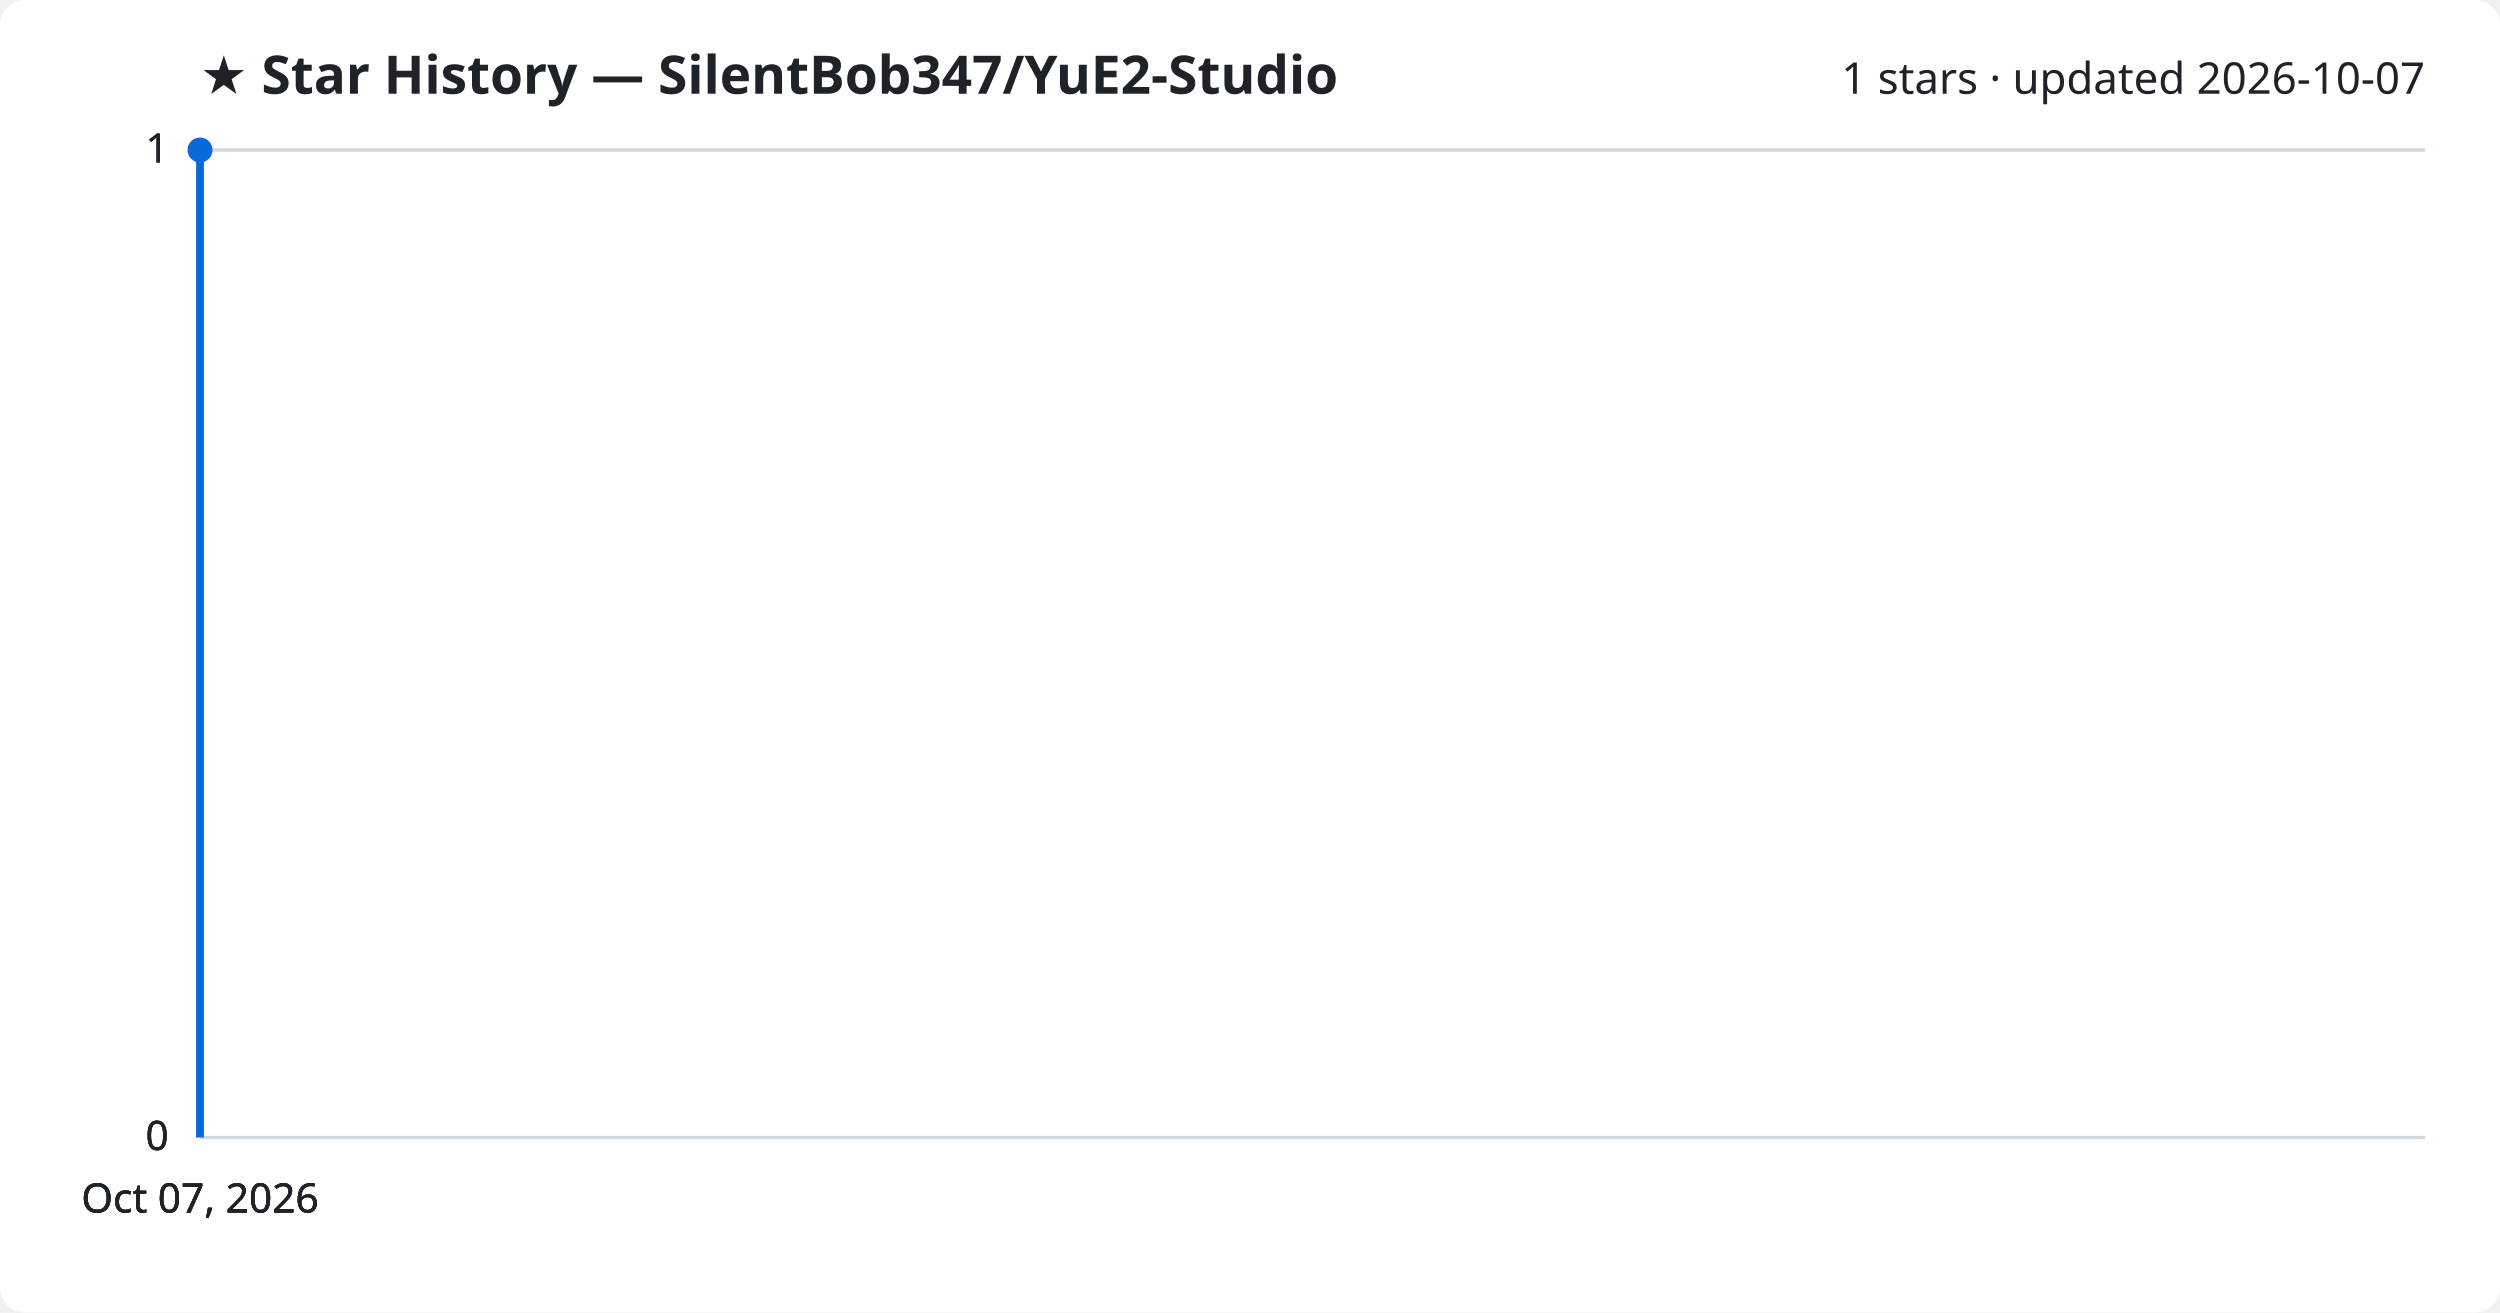
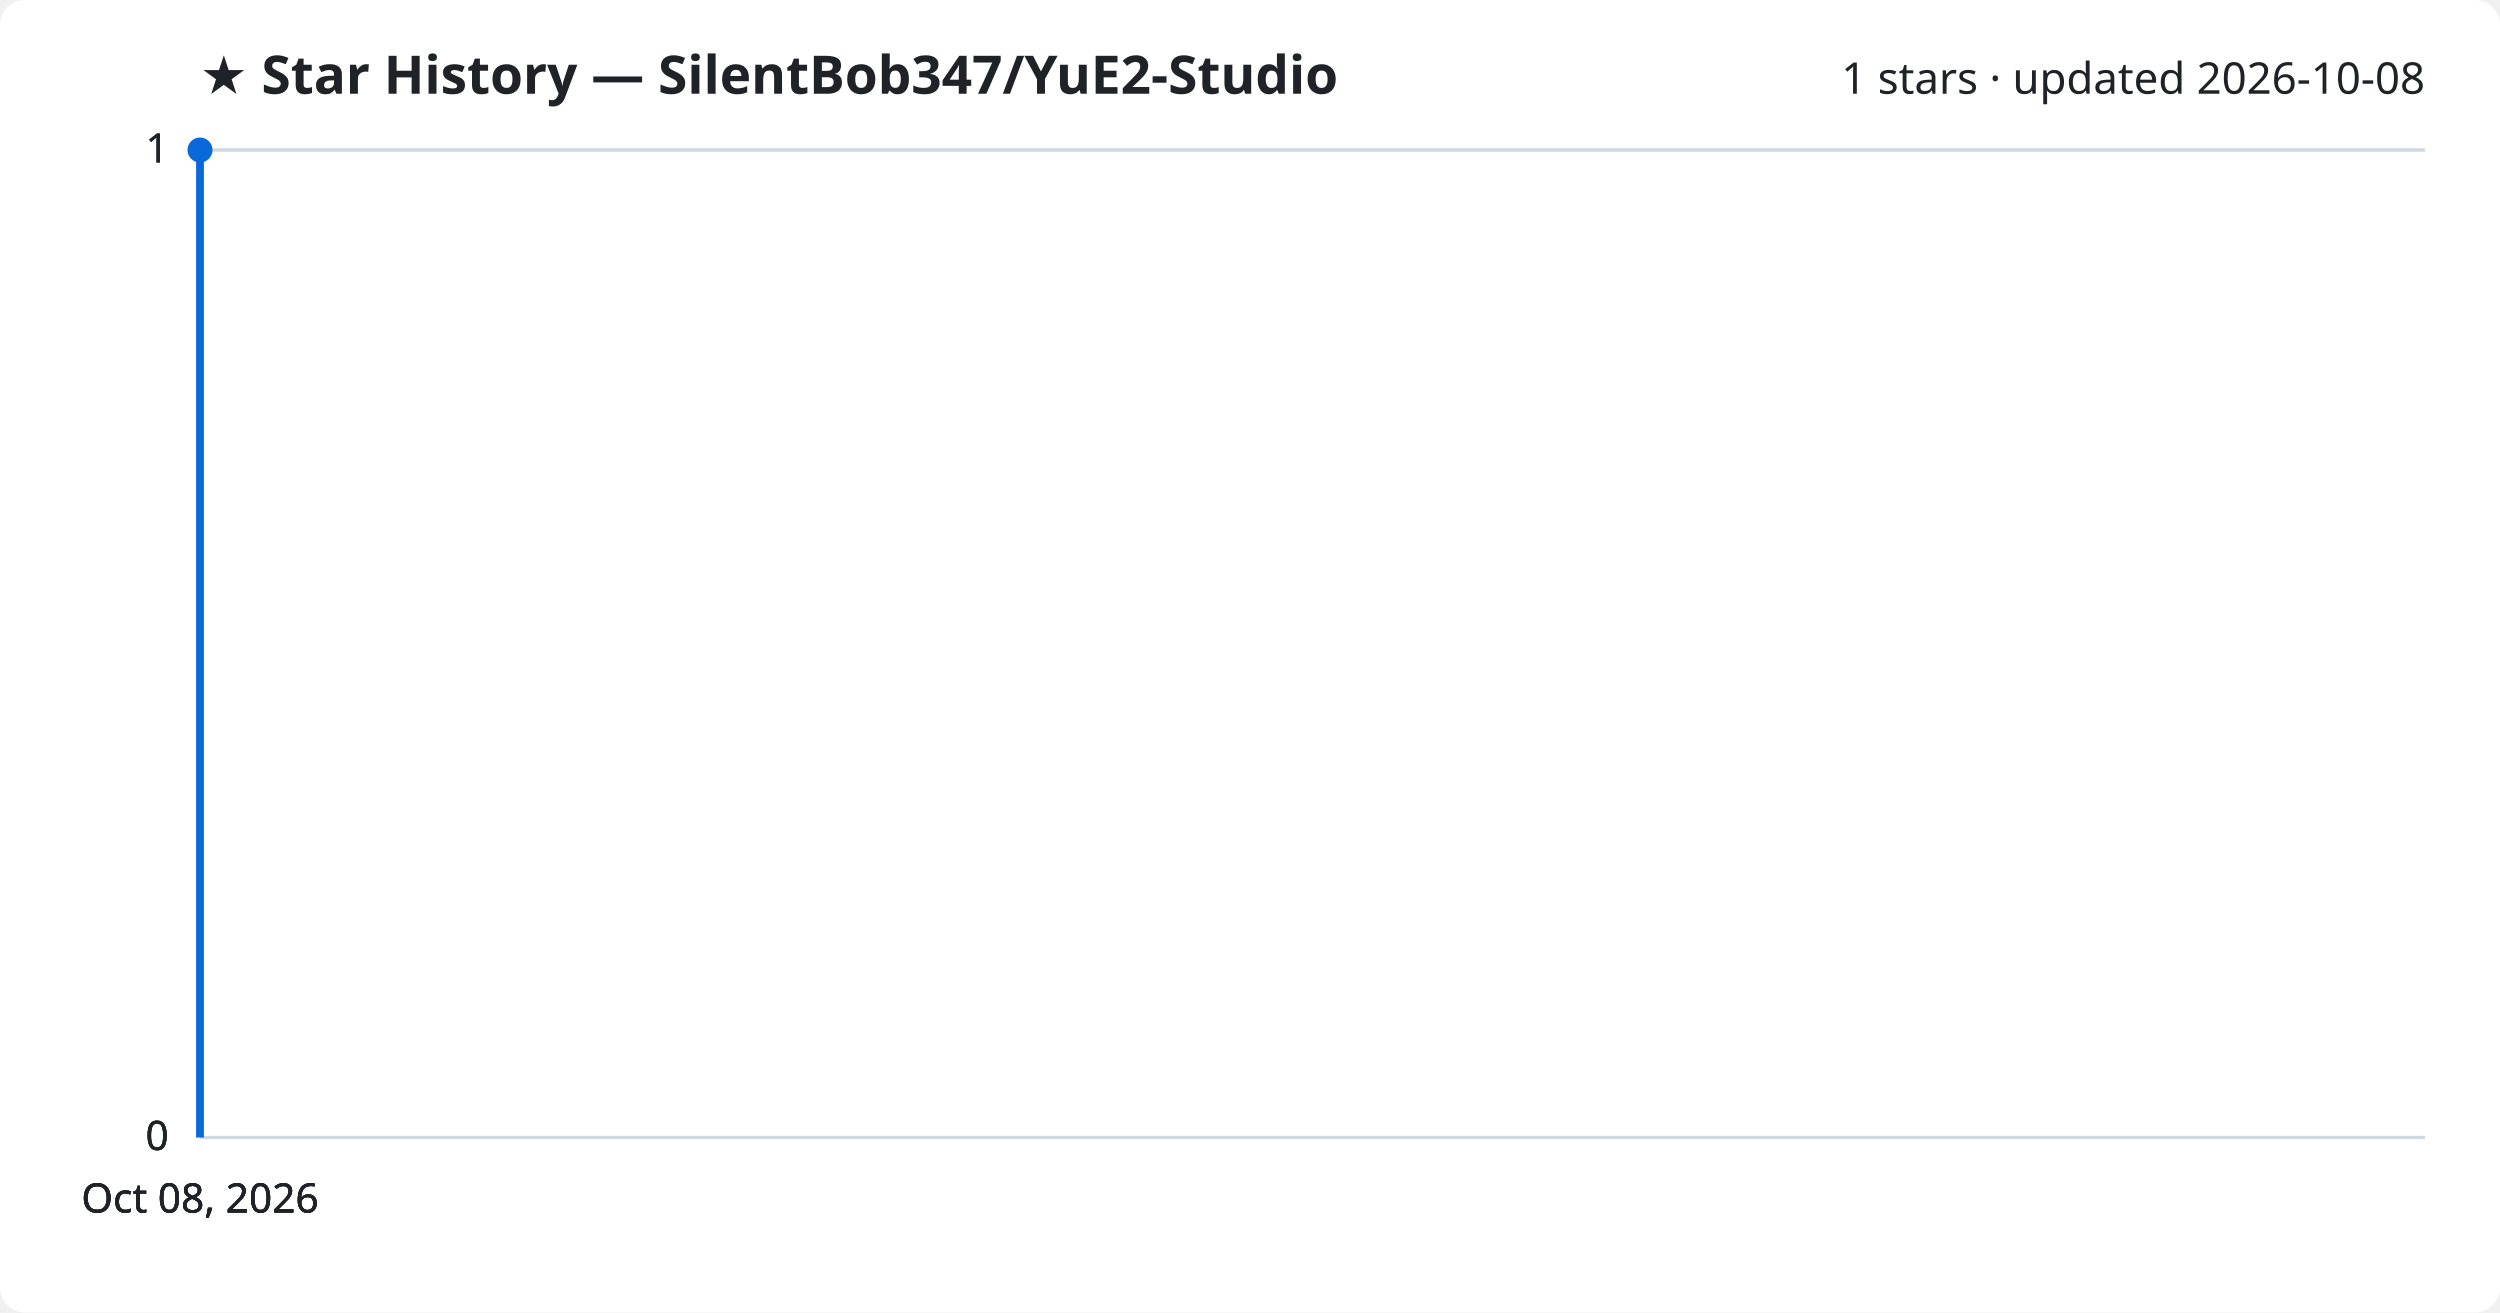
<svg xmlns="http://www.w3.org/2000/svg" viewBox="0 0 800 420" font-family="Segoe UI, sans-serif">
  <rect width="800" height="420" fill="#ffffff" rx="8" />
  <text x="64" y="30" fill="#1f2328" font-size="17" font-weight="700">★ Star History — SilentBob347/YuE2-Studio</text>
-   <text x="776" y="30" fill="#1f2328" font-size="14" text-anchor="end">1 stars · updated 2026-10-07</text>
+   <text x="776" y="30" fill="#1f2328" font-size="14" text-anchor="end">1 stars · updated 2026-10-08</text>
  <line x1="64" y1="364.0" x2="776" y2="364.0" stroke="#d1d9e0" stroke-width="1" />
  <text x="54" y="368.0" fill="#1f2328" font-size="13" text-anchor="end">0</text>
  <line x1="64" y1="364.0" x2="776" y2="364.0" stroke="#d1d9e0" stroke-width="1" />
  <text x="54" y="368.0" fill="#1f2328" font-size="13" text-anchor="end">0</text>
  <line x1="64" y1="364.0" x2="776" y2="364.0" stroke="#d1d9e0" stroke-width="1" />
  <text x="54" y="368.0" fill="#1f2328" font-size="13" text-anchor="end">0</text>
  <line x1="64" y1="48.0" x2="776" y2="48.0" stroke="#d1d9e0" stroke-width="1" />
  <text x="54" y="52.0" fill="#1f2328" font-size="13" text-anchor="end">1</text>
  <line x1="64" y1="48.0" x2="776" y2="48.0" stroke="#d1d9e0" stroke-width="1" />
  <text x="54" y="52.0" fill="#1f2328" font-size="13" text-anchor="end">1</text>
  <path d="M64.0,364.0 L64.0,48.0 L64.0,48.0" fill="none" stroke="#0969da" stroke-width="2.5" stroke-linejoin="round" />
  <circle cx="64.0" cy="48.0" r="4" fill="#0969da" />
-   <text x="64.0" y="388" fill="#1f2328" font-size="13" text-anchor="middle">Oct 07, 2026</text>
-   <text x="64.0" y="388" fill="#1f2328" font-size="13" text-anchor="middle">Oct 07, 2026</text>
-   <text x="64.0" y="388" fill="#1f2328" font-size="13" text-anchor="middle">Oct 07, 2026</text>
-   <text x="64.0" y="388" fill="#1f2328" font-size="13" text-anchor="middle">Oct 07, 2026</text>
+   <text x="64.0" y="388" fill="#1f2328" font-size="13" text-anchor="middle">Oct 08, 2026</text>
+   <text x="64.0" y="388" fill="#1f2328" font-size="13" text-anchor="middle">Oct 08, 2026</text>
+   <text x="64.0" y="388" fill="#1f2328" font-size="13" text-anchor="middle">Oct 08, 2026</text>
+   <text x="64.0" y="388" fill="#1f2328" font-size="13" text-anchor="middle">Oct 08, 2026</text>
</svg>
